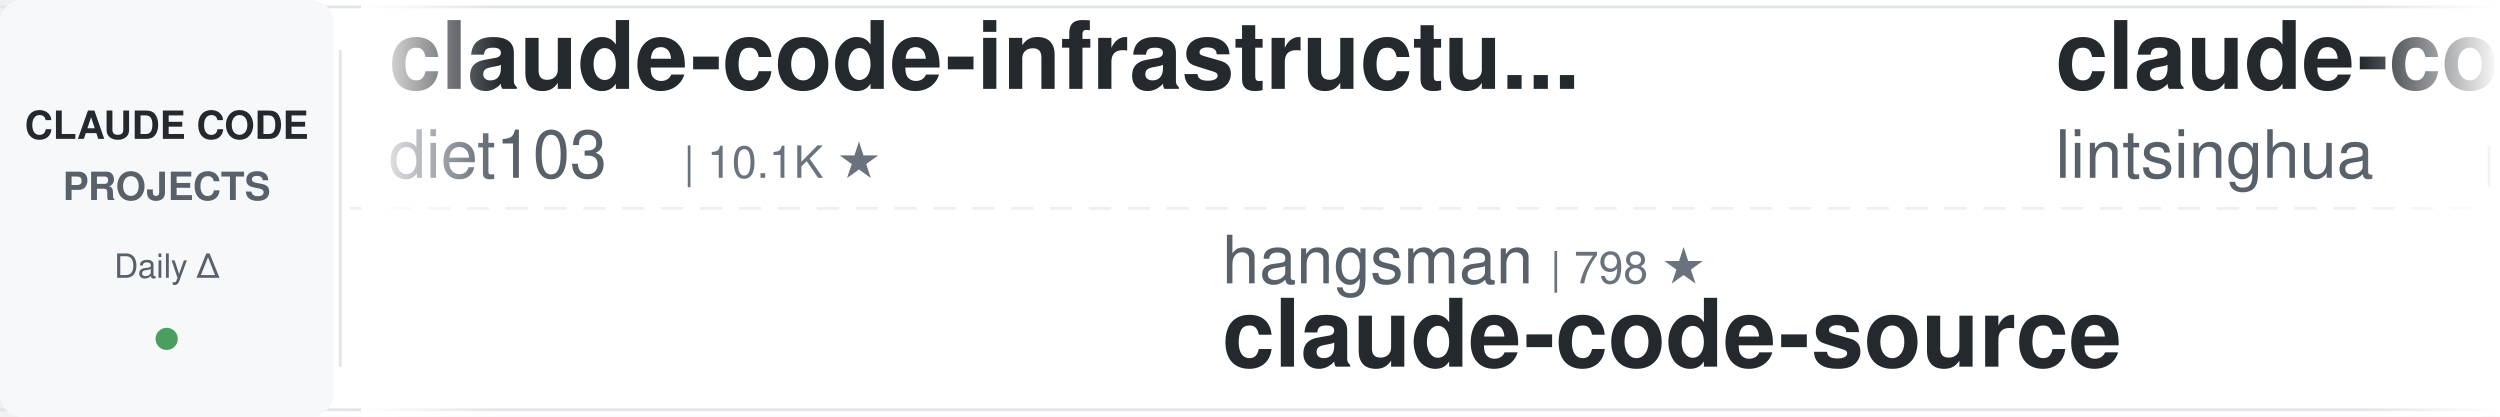
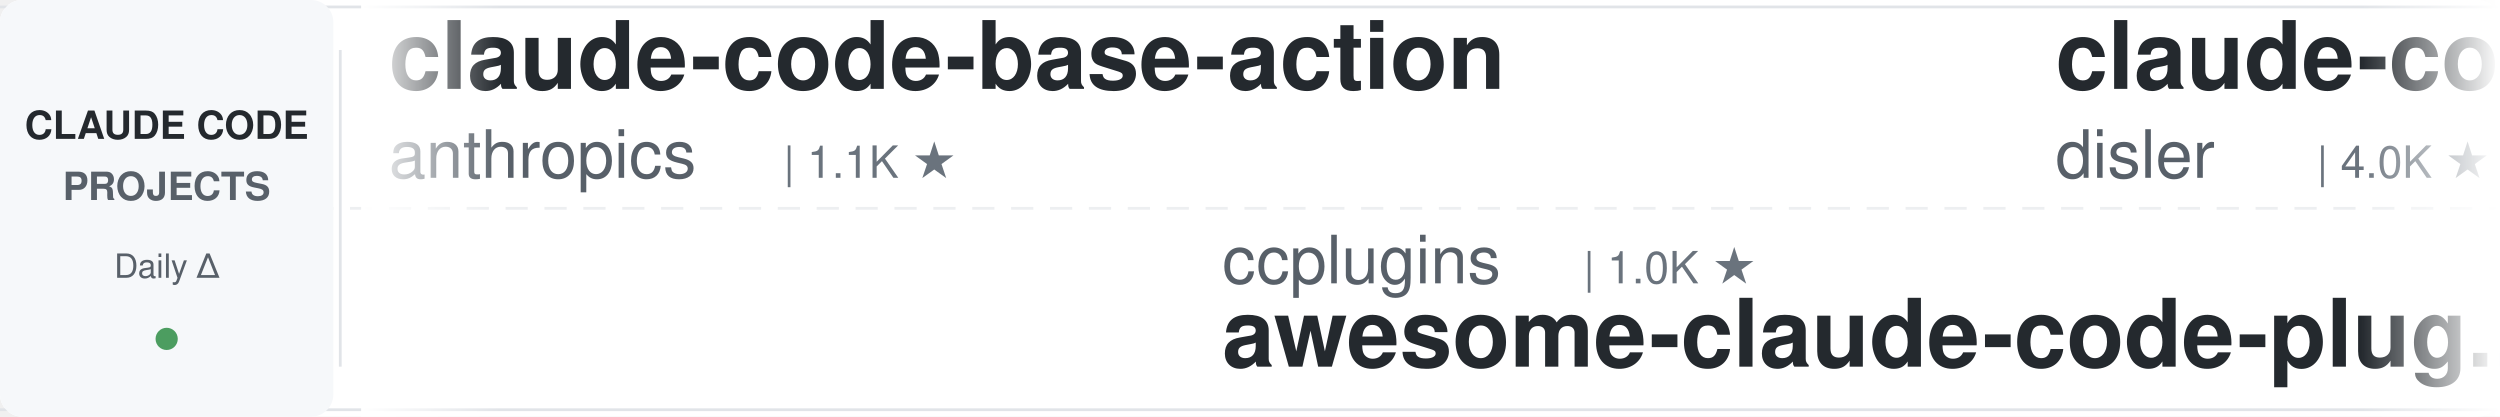
<svg xmlns="http://www.w3.org/2000/svg" width="900" height="150">
  <defs>
    <linearGradient id="leftFade" x1="0%" y1="0%" x2="100%" y2="0%">
      <stop offset="0%" style="stop-color:#ffffff;stop-opacity:1" />
      <stop offset="100%" style="stop-color:#ffffff;stop-opacity:0" />
    </linearGradient>
    <linearGradient id="rightFade" x1="0%" y1="0%" x2="100%" y2="0%">
      <stop offset="0%" style="stop-color:#ffffff;stop-opacity:0" />
      <stop offset="100%" style="stop-color:#ffffff;stop-opacity:1" />
    </linearGradient>
  </defs>
  <rect width="900" height="150" fill="#ffffff" rx="8" />
  <rect x="0" y="2" width="900" height="1" fill="#e1e4e8" />
  <rect x="0" y="147" width="900" height="1" fill="#e1e4e8" />
  <line x1="0" y1="75" x2="900" y2="75" stroke="#e1e4e8" stroke-width="1" stroke-dasharray="8 6" opacity="0.6" />
  <rect x="0" y="0" width="120" height="150" fill="#f6f8fa" rx="8" />
  <text x="60" y="50" font-family="-apple-system, BlinkMacSystemFont, 'Segoe UI', Helvetica, Arial, sans-serif" font-size="14" font-weight="600" fill="#24292e" text-anchor="middle">CLAUDE CODE</text>
  <text x="60" y="72" font-family="-apple-system, BlinkMacSystemFont, 'Segoe UI', Helvetica, Arial, sans-serif" font-size="14" font-weight="600" fill="#586069" text-anchor="middle">PROJECTS</text>
  <text x="60" y="100" font-family="-apple-system, BlinkMacSystemFont, 'Segoe UI', Helvetica, Arial, sans-serif" font-size="12" font-weight="500" fill="#586069" text-anchor="middle">Daily Δ</text>
  <circle cx="60" cy="122" r="4" fill="#22863a" opacity="0.8" />
  <rect x="122" y="18" width="1" height="114" fill="#e1e4e8" />
  <clipPath id="tickerClip">
    <rect x="130" y="0" width="770" height="150" />
  </clipPath>
  <g clip-path="url(#tickerClip)">
    <g id="tickerItems">
      <animateTransform attributeName="transform" attributeType="XML" type="translate" from="0 0" to="-3000 0" dur="54s" repeatCount="indefinite" />
      <g transform="translate(0, 0)">
-         <text x="140" y="32" font-family="-apple-system, BlinkMacSystemFont, 'Segoe UI', Helvetica, Arial, sans-serif" font-size="34" font-weight="600" fill="#24292e">claude-code-infrastructu...</text>
-         <text x="140" y="64" font-family="-apple-system, BlinkMacSystemFont, 'Segoe UI', Helvetica, Arial, sans-serif" font-size="24" font-weight="400" fill="#586069">diet103</text>
-         <text x="246" y="64" font-family="-apple-system, BlinkMacSystemFont, 'Segoe UI', Helvetica, Arial, sans-serif" font-size="16" font-weight="500" fill="#6a737d">| 10.1K ★</text>
+         <text x="140" y="32" font-family="-apple-system, BlinkMacSystemFont, 'Segoe UI', Helvetica, Arial, sans-serif" font-size="34" font-weight="600" fill="#24292e">claude-code-base-action</text>
+         <text x="140" y="64" font-family="-apple-system, BlinkMacSystemFont, 'Segoe UI', Helvetica, Arial, sans-serif" font-size="24" font-weight="400" fill="#586069">anthropics</text>
+         <text x="282" y="64" font-family="-apple-system, BlinkMacSystemFont, 'Segoe UI', Helvetica, Arial, sans-serif" font-size="16" font-weight="500" fill="#6a737d">| 1.1K ★</text>
      </g>
      <g transform="translate(300, 0)">
-         <text x="140" y="102" font-family="-apple-system, BlinkMacSystemFont, 'Segoe UI', Helvetica, Arial, sans-serif" font-size="24" font-weight="400" fill="#586069">hangsman</text>
-         <text x="258" y="102" font-family="-apple-system, BlinkMacSystemFont, 'Segoe UI', Helvetica, Arial, sans-serif" font-size="16" font-weight="500" fill="#6a737d">| 798 ★</text>
-         <text x="140" y="132" font-family="-apple-system, BlinkMacSystemFont, 'Segoe UI', Helvetica, Arial, sans-serif" font-size="34" font-weight="600" fill="#24292e">claude-code-source</text>
+         <text x="140" y="102" font-family="-apple-system, BlinkMacSystemFont, 'Segoe UI', Helvetica, Arial, sans-serif" font-size="24" font-weight="400" fill="#586069">ccplugins</text>
+         <text x="270" y="102" font-family="-apple-system, BlinkMacSystemFont, 'Segoe UI', Helvetica, Arial, sans-serif" font-size="16" font-weight="500" fill="#6a737d">| 1.0K ★</text>
+         <text x="140" y="132" font-family="-apple-system, BlinkMacSystemFont, 'Segoe UI', Helvetica, Arial, sans-serif" font-size="34" font-weight="600" fill="#24292e">awesome-claude-code-plug...</text>
      </g>
      <g transform="translate(600, 0)">
-         <text x="140" y="32" font-family="-apple-system, BlinkMacSystemFont, 'Segoe UI', Helvetica, Arial, sans-serif" font-size="34" font-weight="600" fill="#24292e">claude-code-book</text>
-         <text x="140" y="64" font-family="-apple-system, BlinkMacSystemFont, 'Segoe UI', Helvetica, Arial, sans-serif" font-size="24" font-weight="400" fill="#586069">lintsinghua</text>
-         <text x="294" y="64" font-family="-apple-system, BlinkMacSystemFont, 'Segoe UI', Helvetica, Arial, sans-serif" font-size="16" font-weight="500" fill="#6a737d">| 4.4K ★</text>
+         <text x="140" y="32" font-family="-apple-system, BlinkMacSystemFont, 'Segoe UI', Helvetica, Arial, sans-serif" font-size="34" font-weight="600" fill="#24292e">claude-code-hooks-master...</text>
+         <text x="140" y="64" font-family="-apple-system, BlinkMacSystemFont, 'Segoe UI', Helvetica, Arial, sans-serif" font-size="24" font-weight="400" fill="#586069">disler</text>
+         <text x="234" y="64" font-family="-apple-system, BlinkMacSystemFont, 'Segoe UI', Helvetica, Arial, sans-serif" font-size="16" font-weight="500" fill="#6a737d">| 4.0K ★</text>
      </g>
      <g transform="translate(900, 0)">
-         <text x="140" y="102" font-family="-apple-system, BlinkMacSystemFont, 'Segoe UI', Helvetica, Arial, sans-serif" font-size="24" font-weight="400" fill="#586069">Maciek-roboblog</text>
-         <text x="342" y="102" font-family="-apple-system, BlinkMacSystemFont, 'Segoe UI', Helvetica, Arial, sans-serif" font-size="16" font-weight="500" fill="#6a737d">| 8.8K ★</text>
-         <text x="140" y="132" font-family="-apple-system, BlinkMacSystemFont, 'Segoe UI', Helvetica, Arial, sans-serif" font-size="34" font-weight="600" fill="#24292e">Claude-Code-Usage-Monito...</text>
+         <text x="140" y="102" font-family="-apple-system, BlinkMacSystemFont, 'Segoe UI', Helvetica, Arial, sans-serif" font-size="24" font-weight="400" fill="#586069">https-deeplearning-ai</text>
+         <text x="414" y="102" font-family="-apple-system, BlinkMacSystemFont, 'Segoe UI', Helvetica, Arial, sans-serif" font-size="16" font-weight="500" fill="#6a737d">| 563 ★</text>
+         <text x="140" y="132" font-family="-apple-system, BlinkMacSystemFont, 'Segoe UI', Helvetica, Arial, sans-serif" font-size="34" font-weight="600" fill="#24292e">sc-claude-code-files</text>
      </g>
      <g transform="translate(1200, 0)">
-         <text x="140" y="32" font-family="-apple-system, BlinkMacSystemFont, 'Segoe UI', Helvetica, Arial, sans-serif" font-size="34" font-weight="600" fill="#24292e">claude-code-showcase</text>
-         <text x="140" y="64" font-family="-apple-system, BlinkMacSystemFont, 'Segoe UI', Helvetica, Arial, sans-serif" font-size="24" font-weight="400" fill="#586069">ChrisWiles</text>
-         <text x="282" y="64" font-family="-apple-system, BlinkMacSystemFont, 'Segoe UI', Helvetica, Arial, sans-serif" font-size="16" font-weight="500" fill="#6a737d">| 6.1K ★</text>
+         <text x="140" y="32" font-family="-apple-system, BlinkMacSystemFont, 'Segoe UI', Helvetica, Arial, sans-serif" font-size="34" font-weight="600" fill="#24292e">awesome-claude-code-tool...</text>
+         <text x="140" y="64" font-family="-apple-system, BlinkMacSystemFont, 'Segoe UI', Helvetica, Arial, sans-serif" font-size="24" font-weight="400" fill="#586069">rohitg00</text>
+         <text x="258" y="64" font-family="-apple-system, BlinkMacSystemFont, 'Segoe UI', Helvetica, Arial, sans-serif" font-size="16" font-weight="500" fill="#6a737d">| 2.8K ★</text>
      </g>
      <g transform="translate(1500, 0)">
-         <text x="140" y="102" font-family="-apple-system, BlinkMacSystemFont, 'Segoe UI', Helvetica, Arial, sans-serif" font-size="24" font-weight="400" fill="#586069">fuergaosi233</text>
-         <text x="306" y="102" font-family="-apple-system, BlinkMacSystemFont, 'Segoe UI', Helvetica, Arial, sans-serif" font-size="16" font-weight="500" fill="#6a737d">| 2.8K ★</text>
-         <text x="140" y="132" font-family="-apple-system, BlinkMacSystemFont, 'Segoe UI', Helvetica, Arial, sans-serif" font-size="34" font-weight="600" fill="#24292e">claude-code-proxy</text>
+         <text x="140" y="102" font-family="-apple-system, BlinkMacSystemFont, 'Segoe UI', Helvetica, Arial, sans-serif" font-size="24" font-weight="400" fill="#586069">lorryjovens-hub</text>
+         <text x="342" y="102" font-family="-apple-system, BlinkMacSystemFont, 'Segoe UI', Helvetica, Arial, sans-serif" font-size="16" font-weight="500" fill="#6a737d">| 1.7K ★</text>
+         <text x="140" y="132" font-family="-apple-system, BlinkMacSystemFont, 'Segoe UI', Helvetica, Arial, sans-serif" font-size="34" font-weight="600" fill="#24292e">claude-code-rust</text>
      </g>
      <g transform="translate(1800, 0)">
-         <text x="140" y="32" font-family="-apple-system, BlinkMacSystemFont, 'Segoe UI', Helvetica, Arial, sans-serif" font-size="34" font-weight="600" fill="#24292e">ClaudeCode-Portable</text>
-         <text x="140" y="64" font-family="-apple-system, BlinkMacSystemFont, 'Segoe UI', Helvetica, Arial, sans-serif" font-size="24" font-weight="400" fill="#586069">techjarves</text>
-         <text x="282" y="64" font-family="-apple-system, BlinkMacSystemFont, 'Segoe UI', Helvetica, Arial, sans-serif" font-size="16" font-weight="500" fill="#6a737d">| 1.6K ★</text>
+         <text x="140" y="32" font-family="-apple-system, BlinkMacSystemFont, 'Segoe UI', Helvetica, Arial, sans-serif" font-size="34" font-weight="600" fill="#24292e">Dive-into-Claude-Code</text>
+         <text x="140" y="64" font-family="-apple-system, BlinkMacSystemFont, 'Segoe UI', Helvetica, Arial, sans-serif" font-size="24" font-weight="400" fill="#586069">VILA-Lab</text>
+         <text x="258" y="64" font-family="-apple-system, BlinkMacSystemFont, 'Segoe UI', Helvetica, Arial, sans-serif" font-size="16" font-weight="500" fill="#6a737d">| 2.2K ★</text>
      </g>
      <g transform="translate(2100, 0)">
-         <text x="140" y="102" font-family="-apple-system, BlinkMacSystemFont, 'Segoe UI', Helvetica, Arial, sans-serif" font-size="24" font-weight="400" fill="#586069">oboard</text>
-         <text x="234" y="102" font-family="-apple-system, BlinkMacSystemFont, 'Segoe UI', Helvetica, Arial, sans-serif" font-size="16" font-weight="500" fill="#6a737d">| 3.3K ★</text>
-         <text x="140" y="132" font-family="-apple-system, BlinkMacSystemFont, 'Segoe UI', Helvetica, Arial, sans-serif" font-size="34" font-weight="600" fill="#24292e">claude-code-rev</text>
+         <text x="140" y="102" font-family="-apple-system, BlinkMacSystemFont, 'Segoe UI', Helvetica, Arial, sans-serif" font-size="24" font-weight="400" fill="#586069">kodu-ai</text>
+         <text x="246" y="102" font-family="-apple-system, BlinkMacSystemFont, 'Segoe UI', Helvetica, Arial, sans-serif" font-size="16" font-weight="500" fill="#6a737d">| 5.2K ★</text>
+         <text x="140" y="132" font-family="-apple-system, BlinkMacSystemFont, 'Segoe UI', Helvetica, Arial, sans-serif" font-size="34" font-weight="600" fill="#24292e">claude-coder</text>
      </g>
      <g transform="translate(2400, 0)">
-         <text x="140" y="32" font-family="-apple-system, BlinkMacSystemFont, 'Segoe UI', Helvetica, Arial, sans-serif" font-size="34" font-weight="600" fill="#24292e">claude-code-reverse</text>
-         <text x="140" y="64" font-family="-apple-system, BlinkMacSystemFont, 'Segoe UI', Helvetica, Arial, sans-serif" font-size="24" font-weight="400" fill="#586069">Yuyz0112</text>
-         <text x="258" y="64" font-family="-apple-system, BlinkMacSystemFont, 'Segoe UI', Helvetica, Arial, sans-serif" font-size="16" font-weight="500" fill="#6a737d">| 2.5K ★</text>
+         <text x="140" y="32" font-family="-apple-system, BlinkMacSystemFont, 'Segoe UI', Helvetica, Arial, sans-serif" font-size="34" font-weight="600" fill="#24292e">my-claude-code-setup</text>
+         <text x="140" y="64" font-family="-apple-system, BlinkMacSystemFont, 'Segoe UI', Helvetica, Arial, sans-serif" font-size="24" font-weight="400" fill="#586069">centminmod</text>
+         <text x="282" y="64" font-family="-apple-system, BlinkMacSystemFont, 'Segoe UI', Helvetica, Arial, sans-serif" font-size="16" font-weight="500" fill="#6a737d">| 2.7K ★</text>
      </g>
      <g transform="translate(2700, 0)">
-         <text x="140" y="102" font-family="-apple-system, BlinkMacSystemFont, 'Segoe UI', Helvetica, Arial, sans-serif" font-size="24" font-weight="400" fill="#586069">andrew-kramer-inno</text>
-         <text x="378" y="102" font-family="-apple-system, BlinkMacSystemFont, 'Segoe UI', Helvetica, Arial, sans-serif" font-size="16" font-weight="500" fill="#6a737d">| 597 ★</text>
-         <text x="140" y="132" font-family="-apple-system, BlinkMacSystemFont, 'Segoe UI', Helvetica, Arial, sans-serif" font-size="34" font-weight="600" fill="#24292e">claude-code-source-build</text>
+         <text x="140" y="102" font-family="-apple-system, BlinkMacSystemFont, 'Segoe UI', Helvetica, Arial, sans-serif" font-size="24" font-weight="400" fill="#586069">darcyegb</text>
+         <text x="258" y="102" font-family="-apple-system, BlinkMacSystemFont, 'Segoe UI', Helvetica, Arial, sans-serif" font-size="16" font-weight="500" fill="#6a737d">| 782 ★</text>
+         <text x="140" y="132" font-family="-apple-system, BlinkMacSystemFont, 'Segoe UI', Helvetica, Arial, sans-serif" font-size="34" font-weight="600" fill="#24292e">ClaudeCodeAgents</text>
      </g>
      <g transform="translate(3000, 0)">
-         <text x="140" y="32" font-family="-apple-system, BlinkMacSystemFont, 'Segoe UI', Helvetica, Arial, sans-serif" font-size="34" font-weight="600" fill="#24292e">claude-code-infrastructu...</text>
-         <text x="140" y="64" font-family="-apple-system, BlinkMacSystemFont, 'Segoe UI', Helvetica, Arial, sans-serif" font-size="24" font-weight="400" fill="#586069">diet103</text>
-         <text x="246" y="64" font-family="-apple-system, BlinkMacSystemFont, 'Segoe UI', Helvetica, Arial, sans-serif" font-size="16" font-weight="500" fill="#6a737d">| 10.1K ★</text>
+         <text x="140" y="32" font-family="-apple-system, BlinkMacSystemFont, 'Segoe UI', Helvetica, Arial, sans-serif" font-size="34" font-weight="600" fill="#24292e">claude-code-base-action</text>
+         <text x="140" y="64" font-family="-apple-system, BlinkMacSystemFont, 'Segoe UI', Helvetica, Arial, sans-serif" font-size="24" font-weight="400" fill="#586069">anthropics</text>
+         <text x="282" y="64" font-family="-apple-system, BlinkMacSystemFont, 'Segoe UI', Helvetica, Arial, sans-serif" font-size="16" font-weight="500" fill="#6a737d">| 1.1K ★</text>
      </g>
      <g transform="translate(3300, 0)">
-         <text x="140" y="102" font-family="-apple-system, BlinkMacSystemFont, 'Segoe UI', Helvetica, Arial, sans-serif" font-size="24" font-weight="400" fill="#586069">hangsman</text>
-         <text x="258" y="102" font-family="-apple-system, BlinkMacSystemFont, 'Segoe UI', Helvetica, Arial, sans-serif" font-size="16" font-weight="500" fill="#6a737d">| 798 ★</text>
-         <text x="140" y="132" font-family="-apple-system, BlinkMacSystemFont, 'Segoe UI', Helvetica, Arial, sans-serif" font-size="34" font-weight="600" fill="#24292e">claude-code-source</text>
+         <text x="140" y="102" font-family="-apple-system, BlinkMacSystemFont, 'Segoe UI', Helvetica, Arial, sans-serif" font-size="24" font-weight="400" fill="#586069">ccplugins</text>
+         <text x="270" y="102" font-family="-apple-system, BlinkMacSystemFont, 'Segoe UI', Helvetica, Arial, sans-serif" font-size="16" font-weight="500" fill="#6a737d">| 1.0K ★</text>
+         <text x="140" y="132" font-family="-apple-system, BlinkMacSystemFont, 'Segoe UI', Helvetica, Arial, sans-serif" font-size="34" font-weight="600" fill="#24292e">awesome-claude-code-plug...</text>
      </g>
      <g transform="translate(3600, 0)">
-         <text x="140" y="32" font-family="-apple-system, BlinkMacSystemFont, 'Segoe UI', Helvetica, Arial, sans-serif" font-size="34" font-weight="600" fill="#24292e">claude-code-book</text>
-         <text x="140" y="64" font-family="-apple-system, BlinkMacSystemFont, 'Segoe UI', Helvetica, Arial, sans-serif" font-size="24" font-weight="400" fill="#586069">lintsinghua</text>
-         <text x="294" y="64" font-family="-apple-system, BlinkMacSystemFont, 'Segoe UI', Helvetica, Arial, sans-serif" font-size="16" font-weight="500" fill="#6a737d">| 4.4K ★</text>
+         <text x="140" y="32" font-family="-apple-system, BlinkMacSystemFont, 'Segoe UI', Helvetica, Arial, sans-serif" font-size="34" font-weight="600" fill="#24292e">claude-code-hooks-master...</text>
+         <text x="140" y="64" font-family="-apple-system, BlinkMacSystemFont, 'Segoe UI', Helvetica, Arial, sans-serif" font-size="24" font-weight="400" fill="#586069">disler</text>
+         <text x="234" y="64" font-family="-apple-system, BlinkMacSystemFont, 'Segoe UI', Helvetica, Arial, sans-serif" font-size="16" font-weight="500" fill="#6a737d">| 4.0K ★</text>
      </g>
      <g transform="translate(3900, 0)">
-         <text x="140" y="102" font-family="-apple-system, BlinkMacSystemFont, 'Segoe UI', Helvetica, Arial, sans-serif" font-size="24" font-weight="400" fill="#586069">Maciek-roboblog</text>
-         <text x="342" y="102" font-family="-apple-system, BlinkMacSystemFont, 'Segoe UI', Helvetica, Arial, sans-serif" font-size="16" font-weight="500" fill="#6a737d">| 8.8K ★</text>
-         <text x="140" y="132" font-family="-apple-system, BlinkMacSystemFont, 'Segoe UI', Helvetica, Arial, sans-serif" font-size="34" font-weight="600" fill="#24292e">Claude-Code-Usage-Monito...</text>
+         <text x="140" y="102" font-family="-apple-system, BlinkMacSystemFont, 'Segoe UI', Helvetica, Arial, sans-serif" font-size="24" font-weight="400" fill="#586069">https-deeplearning-ai</text>
+         <text x="414" y="102" font-family="-apple-system, BlinkMacSystemFont, 'Segoe UI', Helvetica, Arial, sans-serif" font-size="16" font-weight="500" fill="#6a737d">| 563 ★</text>
+         <text x="140" y="132" font-family="-apple-system, BlinkMacSystemFont, 'Segoe UI', Helvetica, Arial, sans-serif" font-size="34" font-weight="600" fill="#24292e">sc-claude-code-files</text>
      </g>
    </g>
  </g>
  <rect x="130" y="0" width="50" height="150" fill="url(#leftFade)" />
  <rect x="850" y="0" width="50" height="150" fill="url(#rightFade)" />
</svg>
